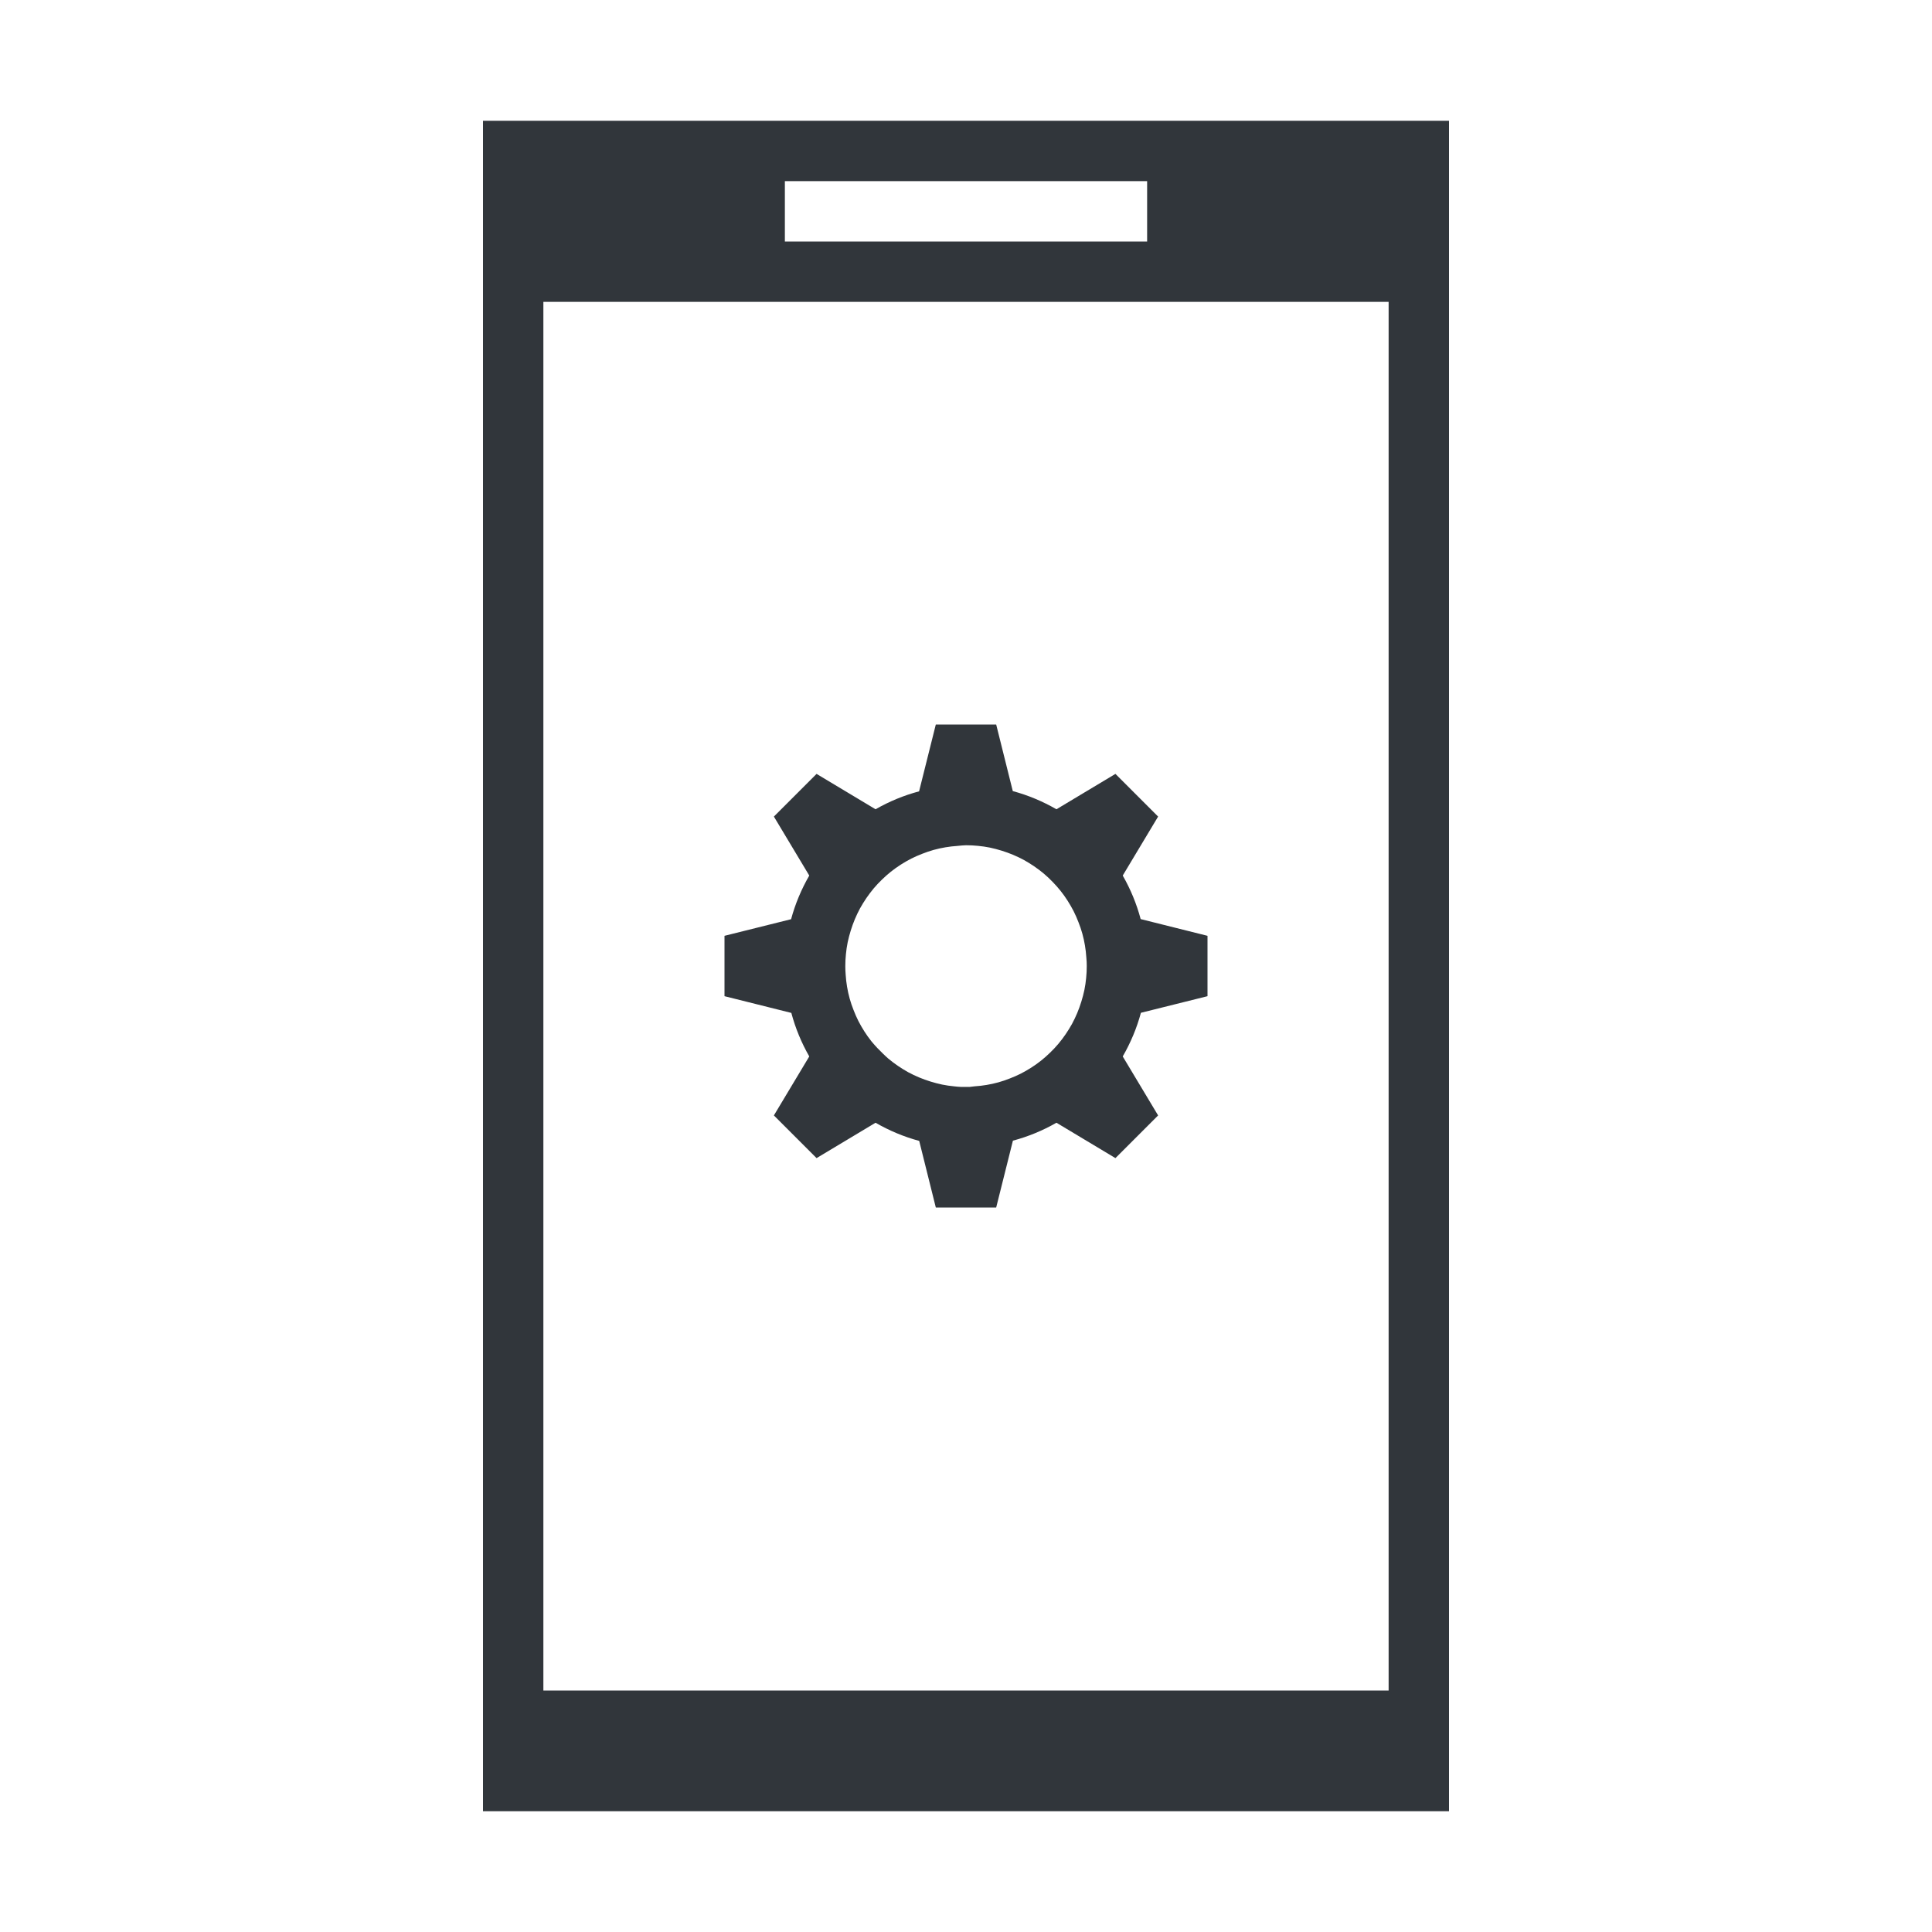
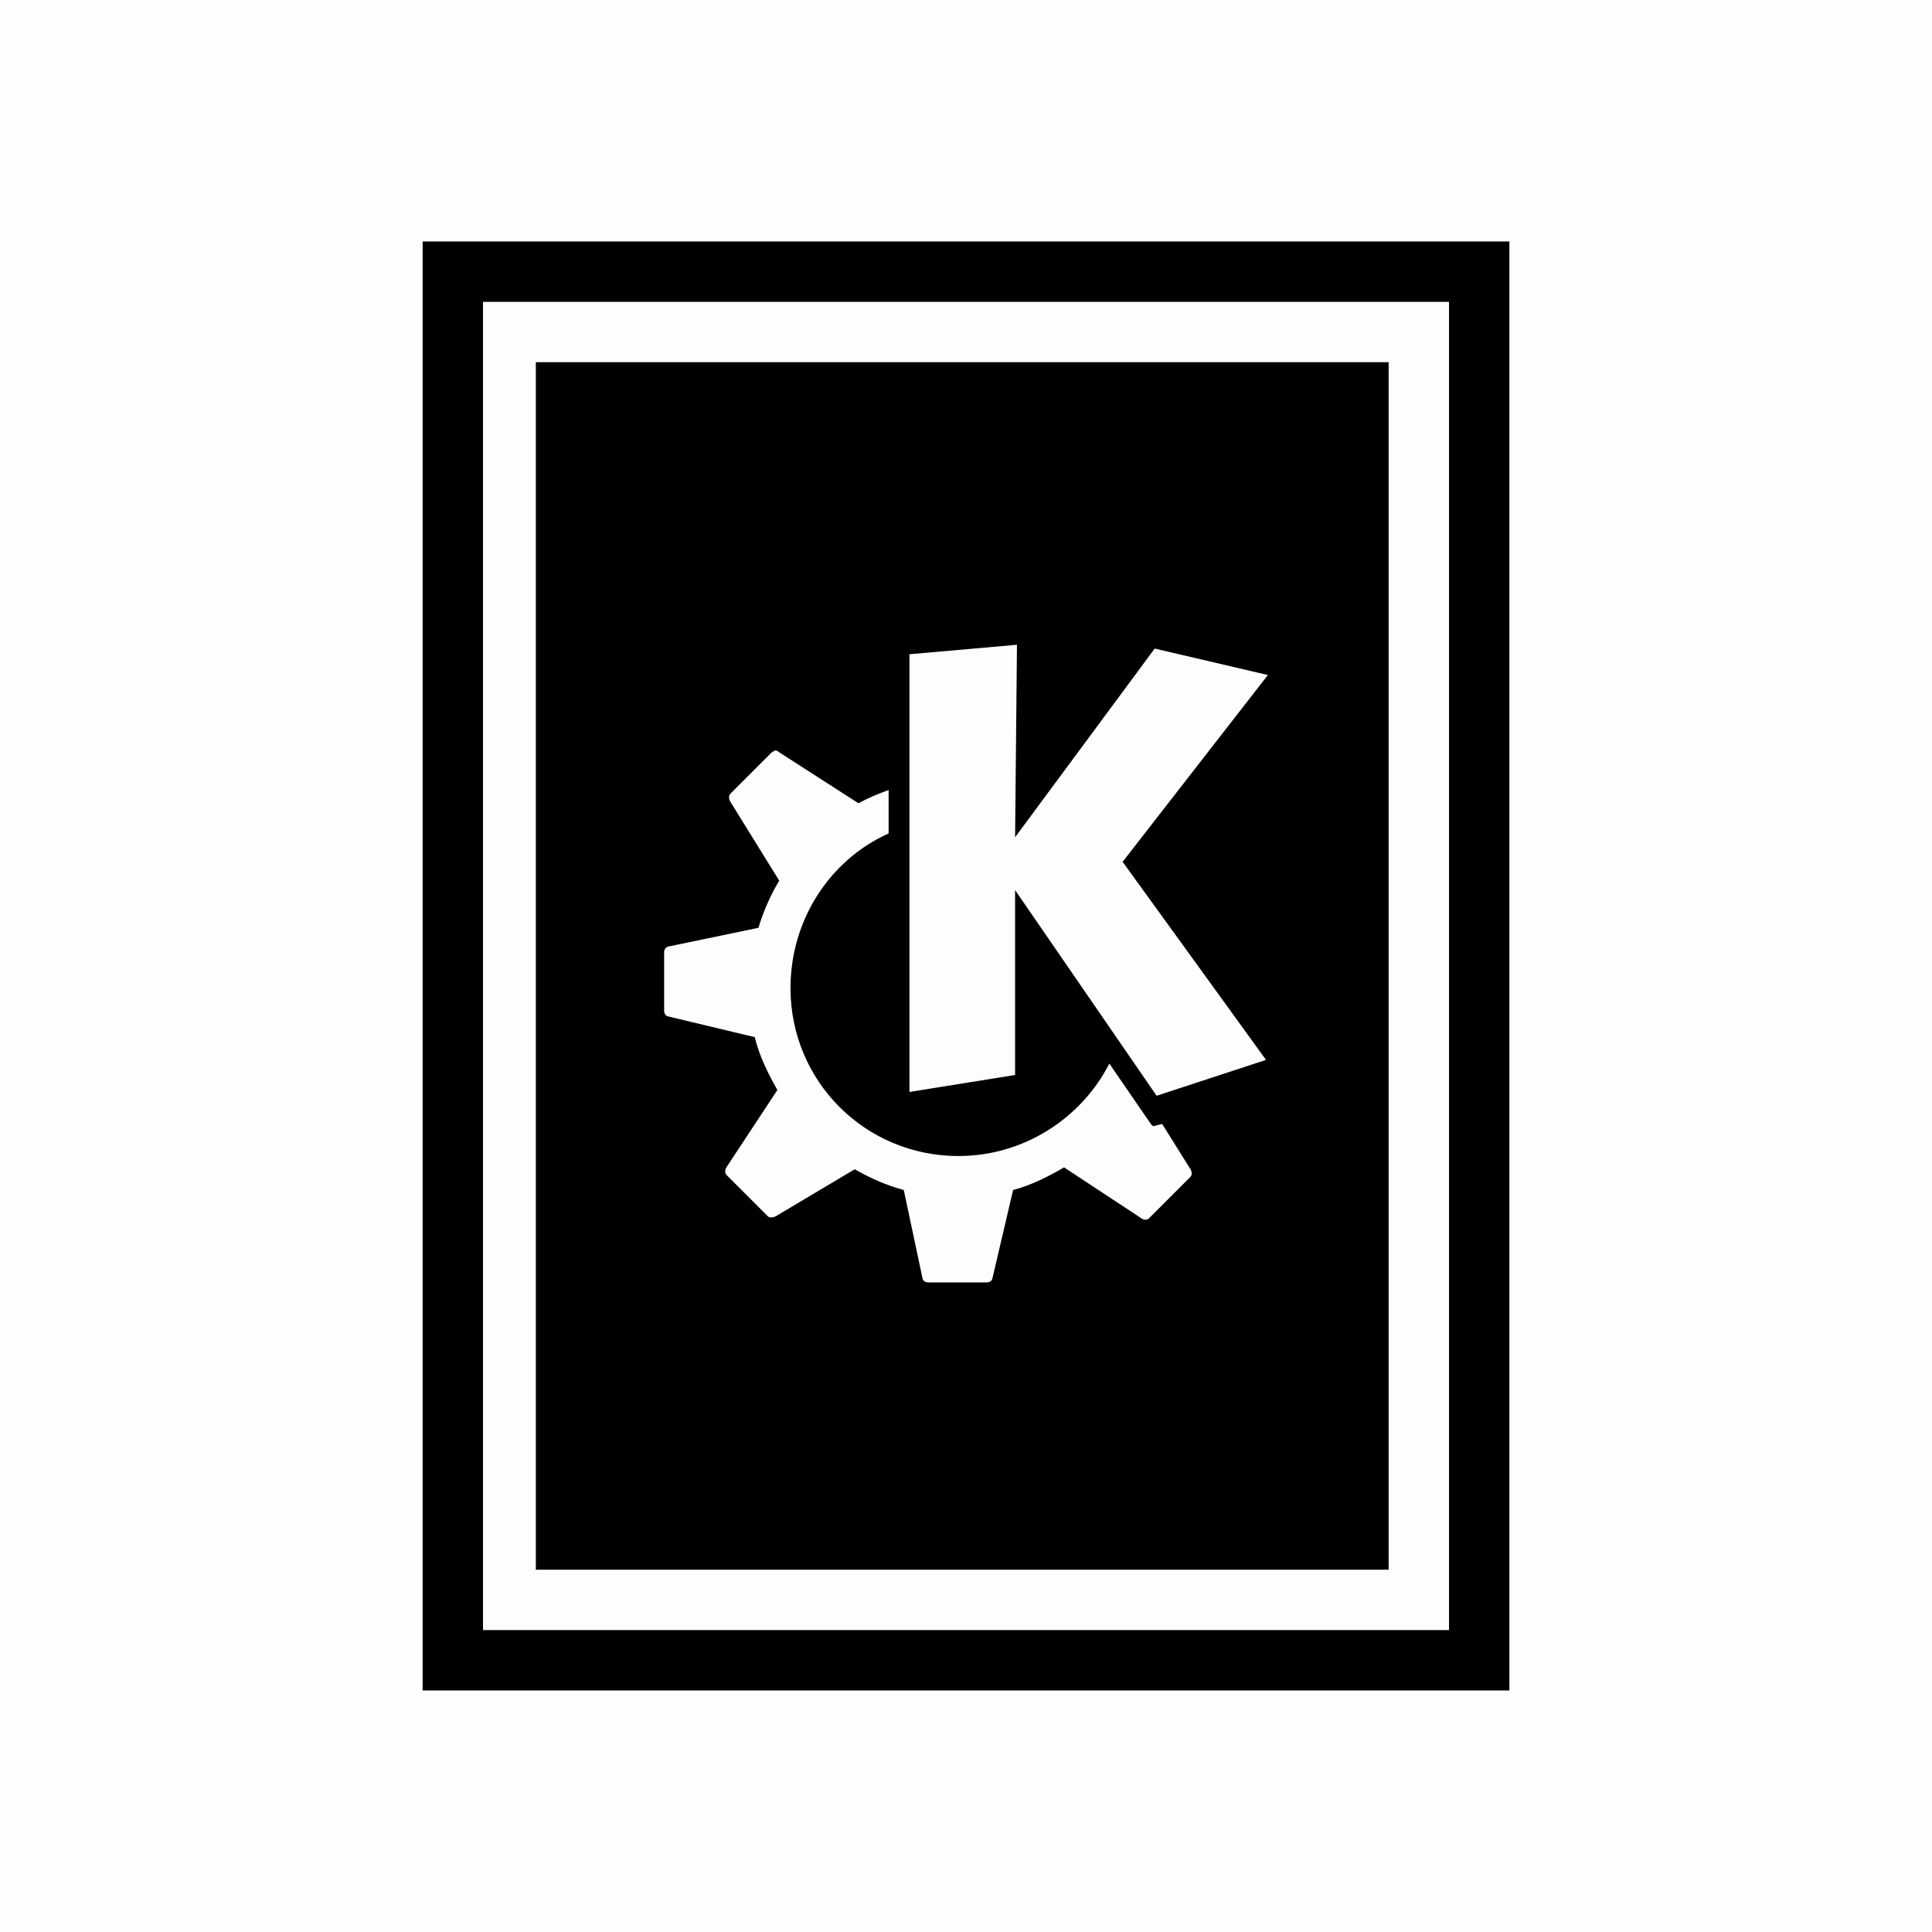
<svg xmlns="http://www.w3.org/2000/svg" width="32" height="32" version="1.1" id="svg6">
  <defs id="defs10" />
  <style type="text/css" id="current-color-scheme">
      .ColorScheme-Text {
        color:#31363b;
      }
      .ColorScheme-Background {
        color:#eff0f1;
      }
      .ColorScheme-Accent {
        color:#3daee9;
      }
      .ColorScheme-ButtonText {
        color:#31363b;
      }
      </style>
-   <g id="kdeconnect" transform="translate(-321,-529.3622)">
-     <rect y="529.362" x="321" height="32" width="32" id="rect4436" style="opacity:1;fill:none;fill-opacity:1;stroke:none;stroke-width:0.1;stroke-linecap:square;stroke-linejoin:miter;stroke-miterlimit:4;stroke-dasharray:none;stroke-dashoffset:0;stroke-opacity:1" />
-     <path style="opacity:1;fill:currentColor;fill-opacity:1;stroke:none" d="m 8,2 v 24 1 3 H 24 V 2 Z m 5,1 h 6 V 4 H 13 Z M 9,5 H 23 V 28 H 9 Z m 6.5,7 -0.277,1.107 c -0.252,0.067 -0.494,0.167 -0.721,0.297 l -0.977,-0.586 -0.707,0.707 0.586,0.977 c -0.131,0.227 -0.233,0.47 -0.301,0.723 L 12,15.5 v 1 l 1.107,0.277 c 0.067,0.252 0.167,0.494 0.297,0.721 l -0.586,0.977 0.707,0.707 0.977,-0.586 c 0.227,0.131 0.47,0.233 0.723,0.301 L 15.5,20 h 1 l 0.277,-1.107 c 0.252,-0.067 0.494,-0.167 0.721,-0.297 l 0.977,0.586 0.707,-0.707 -0.586,-0.977 c 0.131,-0.227 0.233,-0.47 0.301,-0.723 L 20,16.5 v -1 l -1.107,-0.277 c -0.067,-0.252 -0.167,-0.494 -0.297,-0.721 l 0.586,-0.977 -0.707,-0.707 -0.977,0.586 c -0.227,-0.131 -0.47,-0.233 -0.723,-0.301 L 16.5,12 Z m 0.5,2 c 0.067,2e-5 0.133,0.003 0.199,0.01 0.066,0.006 0.132,0.016 0.197,0.029 0.066,0.014 0.131,0.031 0.195,0.051 0.064,0.02 0.126,0.042 0.188,0.068 0.061,0.026 0.121,0.054 0.18,0.086 0.058,0.032 0.115,0.068 0.17,0.105 0.055,0.038 0.109,0.078 0.16,0.121 0.051,0.043 0.1,0.089 0.146,0.137 0.046,0.047 0.09,0.097 0.131,0.148 0.042,0.053 0.081,0.107 0.117,0.164 0.036,0.056 0.069,0.114 0.1,0.174 0.03,0.059 0.056,0.12 0.08,0.182 0.025,0.062 0.046,0.125 0.064,0.189 0.018,0.064 0.032,0.13 0.043,0.195 0.011,0.066 0.019,0.132 0.023,0.199 C 17.998,15.906 18,15.953 18,16 c -2e-5,0.067 -0.003,0.133 -0.01,0.199 -0.006,0.066 -0.016,0.132 -0.029,0.197 -0.014,0.066 -0.031,0.131 -0.051,0.195 -0.02,0.064 -0.042,0.126 -0.068,0.188 -0.026,0.061 -0.054,0.121 -0.086,0.18 -0.032,0.058 -0.068,0.115 -0.105,0.17 -0.038,0.055 -0.078,0.109 -0.121,0.16 -0.043,0.051 -0.089,0.1 -0.137,0.146 -0.047,0.046 -0.097,0.09 -0.148,0.131 -0.053,0.042 -0.107,0.081 -0.164,0.117 -0.056,0.036 -0.114,0.069 -0.174,0.1 -0.059,0.03 -0.12,0.056 -0.182,0.08 -0.062,0.025 -0.125,0.046 -0.189,0.064 -0.064,0.018 -0.13,0.032 -0.195,0.043 -0.066,0.011 -0.132,0.019 -0.199,0.023 -0.028,0.004 -0.056,0.007 -0.084,0.01 h -0.137 c -0.04,-0.002 -0.08,-0.005 -0.119,-0.01 -0.066,-0.006 -0.132,-0.016 -0.197,-0.029 -0.066,-0.014 -0.131,-0.031 -0.195,-0.051 -0.064,-0.02 -0.126,-0.042 -0.188,-0.068 -0.061,-0.026 -0.121,-0.054 -0.18,-0.086 -0.058,-0.032 -0.115,-0.068 -0.17,-0.105 -0.055,-0.038 -0.109,-0.078 -0.16,-0.121 -0.03,-0.026 -0.059,-0.054 -0.088,-0.082 l -0.088,-0.088 c -0.035,-0.037 -0.069,-0.075 -0.102,-0.115 -0.042,-0.053 -0.081,-0.107 -0.117,-0.164 -0.036,-0.056 -0.069,-0.114 -0.1,-0.174 -0.03,-0.059 -0.056,-0.12 -0.08,-0.182 -0.025,-0.062 -0.046,-0.125 -0.064,-0.189 -0.018,-0.064 -0.032,-0.13 -0.043,-0.195 -0.011,-0.066 -0.019,-0.132 -0.023,-0.199 -0.004,-0.047 -0.006,-0.094 -0.006,-0.141 2e-5,-0.067 0.003,-0.133 0.01,-0.199 0.006,-0.066 0.016,-0.132 0.029,-0.197 0.014,-0.066 0.031,-0.131 0.051,-0.195 0.02,-0.064 0.042,-0.126 0.068,-0.188 0.026,-0.061 0.054,-0.121 0.086,-0.18 0.032,-0.058 0.068,-0.115 0.105,-0.17 0.038,-0.055 0.078,-0.109 0.121,-0.16 0.043,-0.051 0.089,-0.1 0.137,-0.146 0.047,-0.046 0.097,-0.09 0.148,-0.131 0.053,-0.042 0.107,-0.081 0.164,-0.117 0.056,-0.036 0.114,-0.069 0.174,-0.1 0.059,-0.03 0.12,-0.056 0.182,-0.08 0.062,-0.025 0.125,-0.046 0.189,-0.064 0.064,-0.018 0.13,-0.032 0.195,-0.043 0.066,-0.011 0.132,-0.019 0.199,-0.023 C 15.906,14.005 15.953,14.002 16,14 Z" transform="translate(321,529.3622)" id="path4241" class="ColorScheme-Text" />
+   <g id="kdeconnect-0" transform="matrix(1.454546,0,0,1.454546,-1148.314,-2591.539)" style="fill:#000000;fill-opacity:1">
+     <rect style="opacity:0.01;fill:#000000;fill-opacity:1;stroke:none" id="rect2988" y="1781.682" x="789.466" ry="0" rx="0" height="22" width="22" />
+     <path style="color:#31363b;fill:#000000;fill-opacity:1;stroke:none" d="m 32,-30 v 24 h 18 v -24 z m 1,1 H 49 V -7 H 33 Z m 0.875,1 V -8 H 48 v -20 z m 7.969,4.68 -0.031,3.188 2.312,-3.125 1.875,0.438 -2.406,3.094 2.375,3.281 -1.812,0.594 -2.344,-3.406 v 3.062 l -1.75,0.281 v -7.25 z m -4,1.75 c 0.02,0 0.045,0.015 0.062,0.031 l 1.312,0.844 c 0.163,-0.088 0.323,-0.156 0.5,-0.219 v 0.719 c -0.972,0.437 -1.625,1.429 -1.625,2.562 0,1.542 1.237,2.781 2.781,2.781 1.087,0 2.037,-0.627 2.5,-1.531 0.387,0.566 0.688,1 0.688,1 0.013,0.022 0.04,0.047 0.062,0.031 l 0.125,-0.031 0.469,0.75 c 0.022,0.033 0.029,0.096 0,0.125 l -0.688,0.688 c -0.03,0.035 -0.09,0.025 -0.125,0 l -1.281,-0.844 c -0.263,0.154 -0.542,0.294 -0.844,0.375 l -0.344,1.469 c -0.01,0.041 -0.053,0.062 -0.094,0.062 H 40.375 c -0.042,0 -0.085,-0.022 -0.094,-0.062 l -0.312,-1.469 c -0.292,-0.079 -0.556,-0.197 -0.812,-0.344 l -1.312,0.781 c -0.035,0.017 -0.096,0.029 -0.125,0 l -0.688,-0.688 c -0.03,-0.029 -0.023,-0.09 0,-0.125 l 0.844,-1.281 c -0.157,-0.276 -0.298,-0.558 -0.375,-0.875 l -1.438,-0.344 C 36.023,-17.174 36,-17.217 36,-17.257 v -0.969 c 0,-0.044 0.021,-0.078 0.062,-0.094 l 1.5,-0.312 c 0.082,-0.274 0.2,-0.541 0.344,-0.781 l -0.812,-1.312 c -0.021,-0.033 -0.029,-0.096 0,-0.125 l 0.688,-0.688 c 0.015,-0.006 0.043,-0.031 0.062,-0.031 z" transform="matrix(0.6874997,0,0,0.6874997,772.2782,1805.057)" id="path2990" class="ColorScheme-Text" />
  </g>
</svg>
